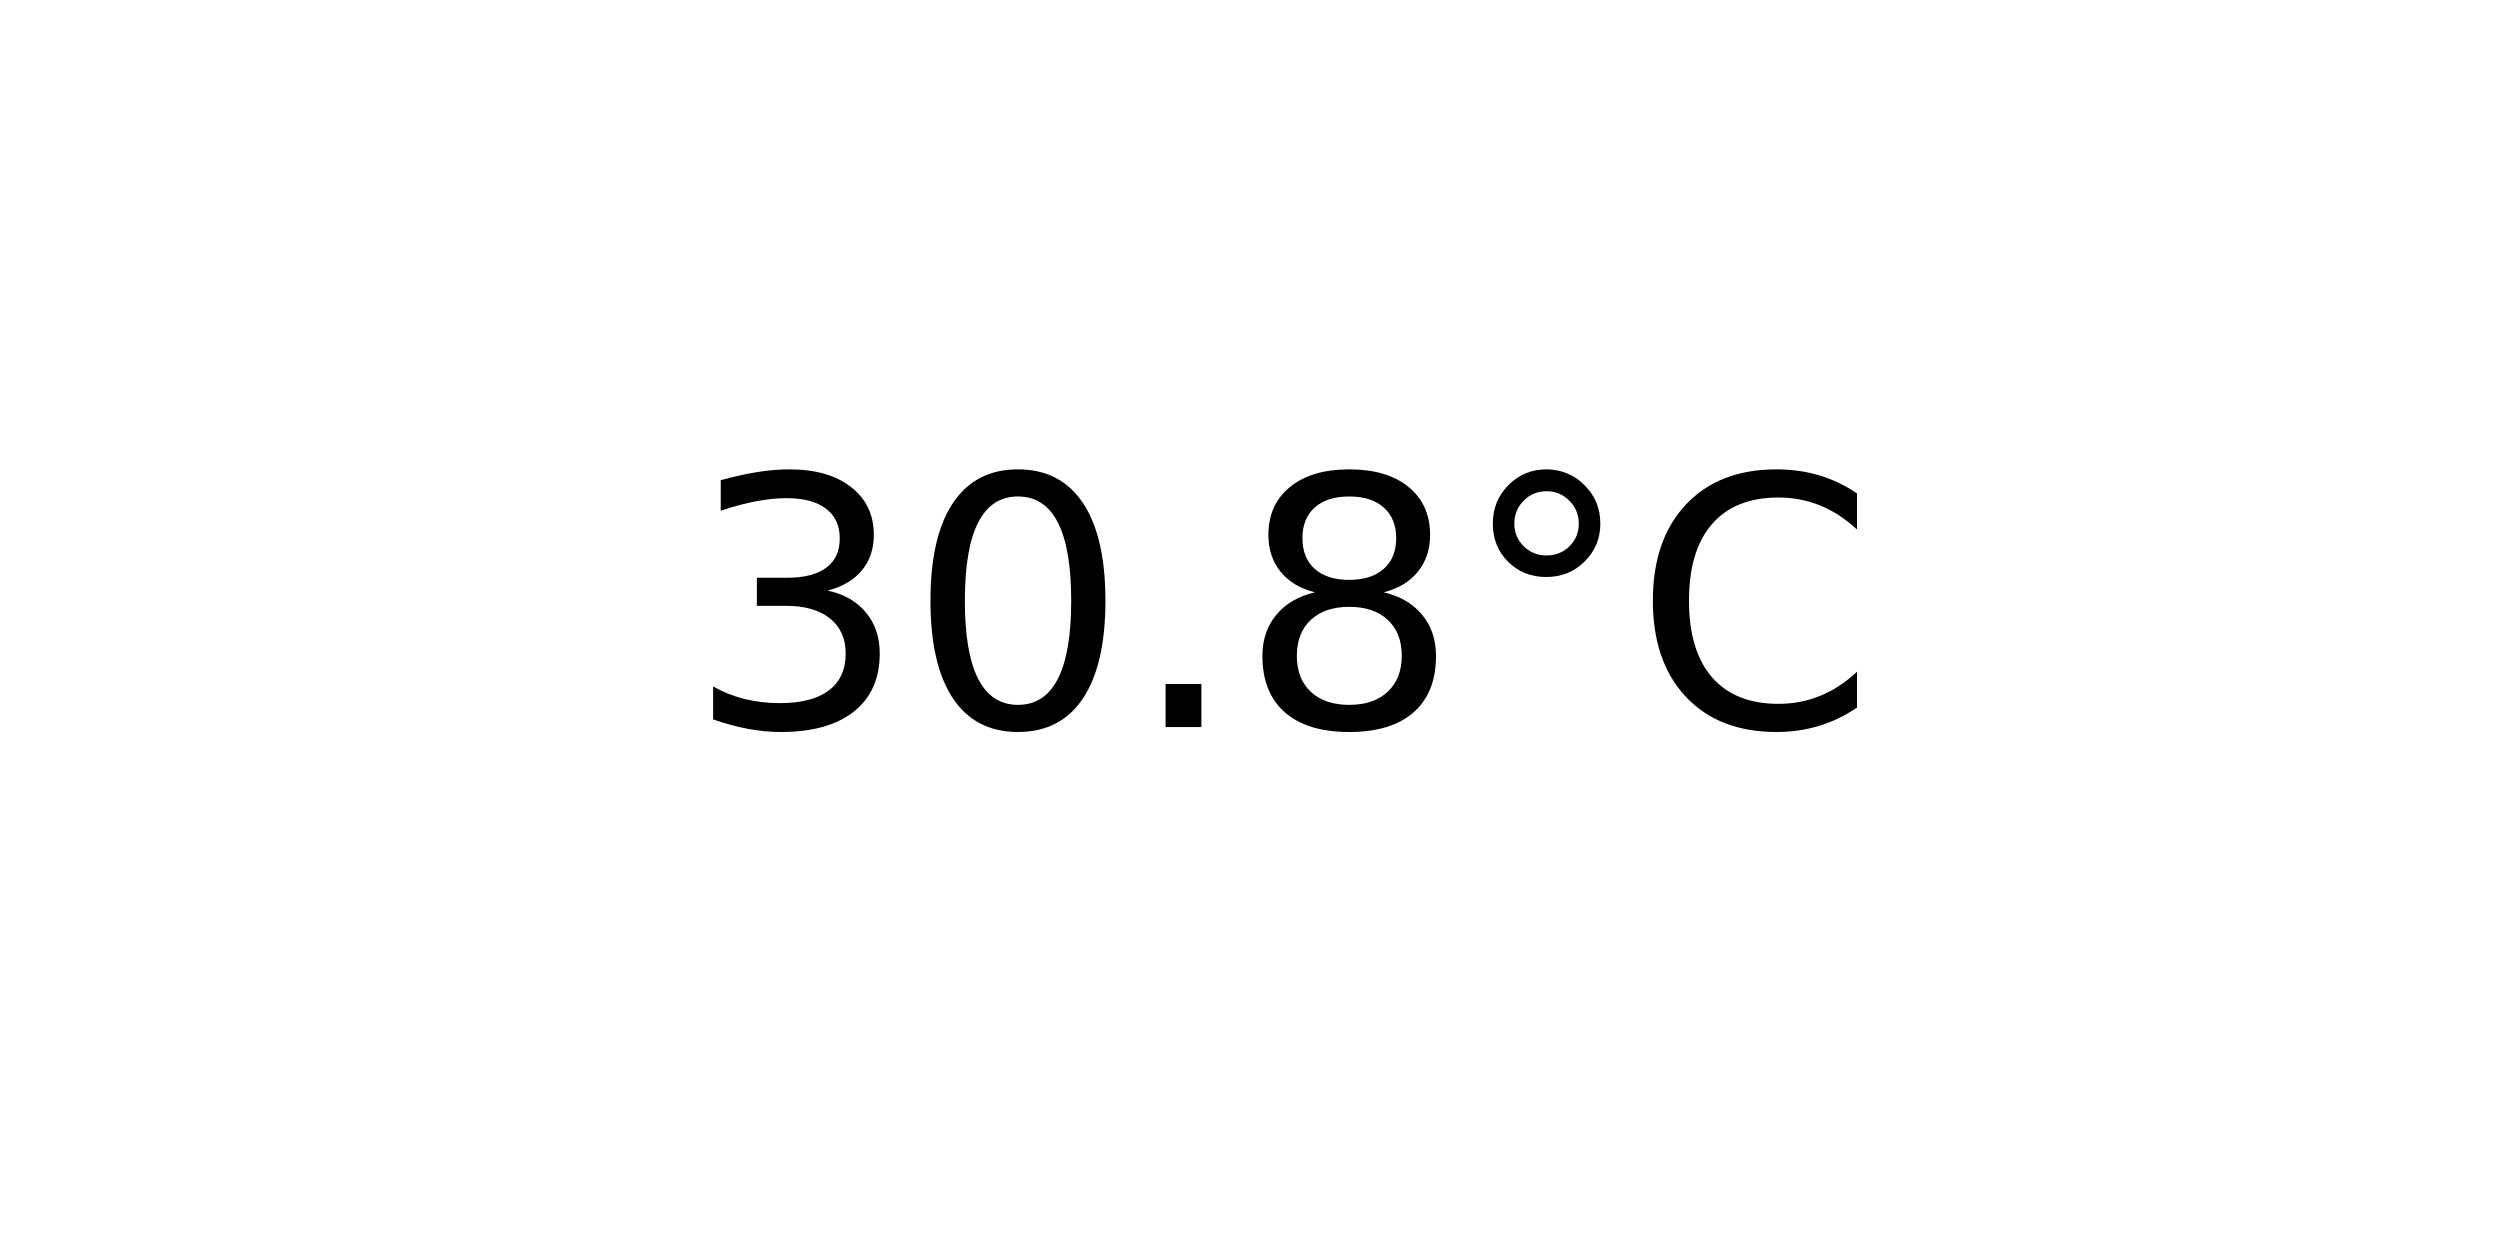
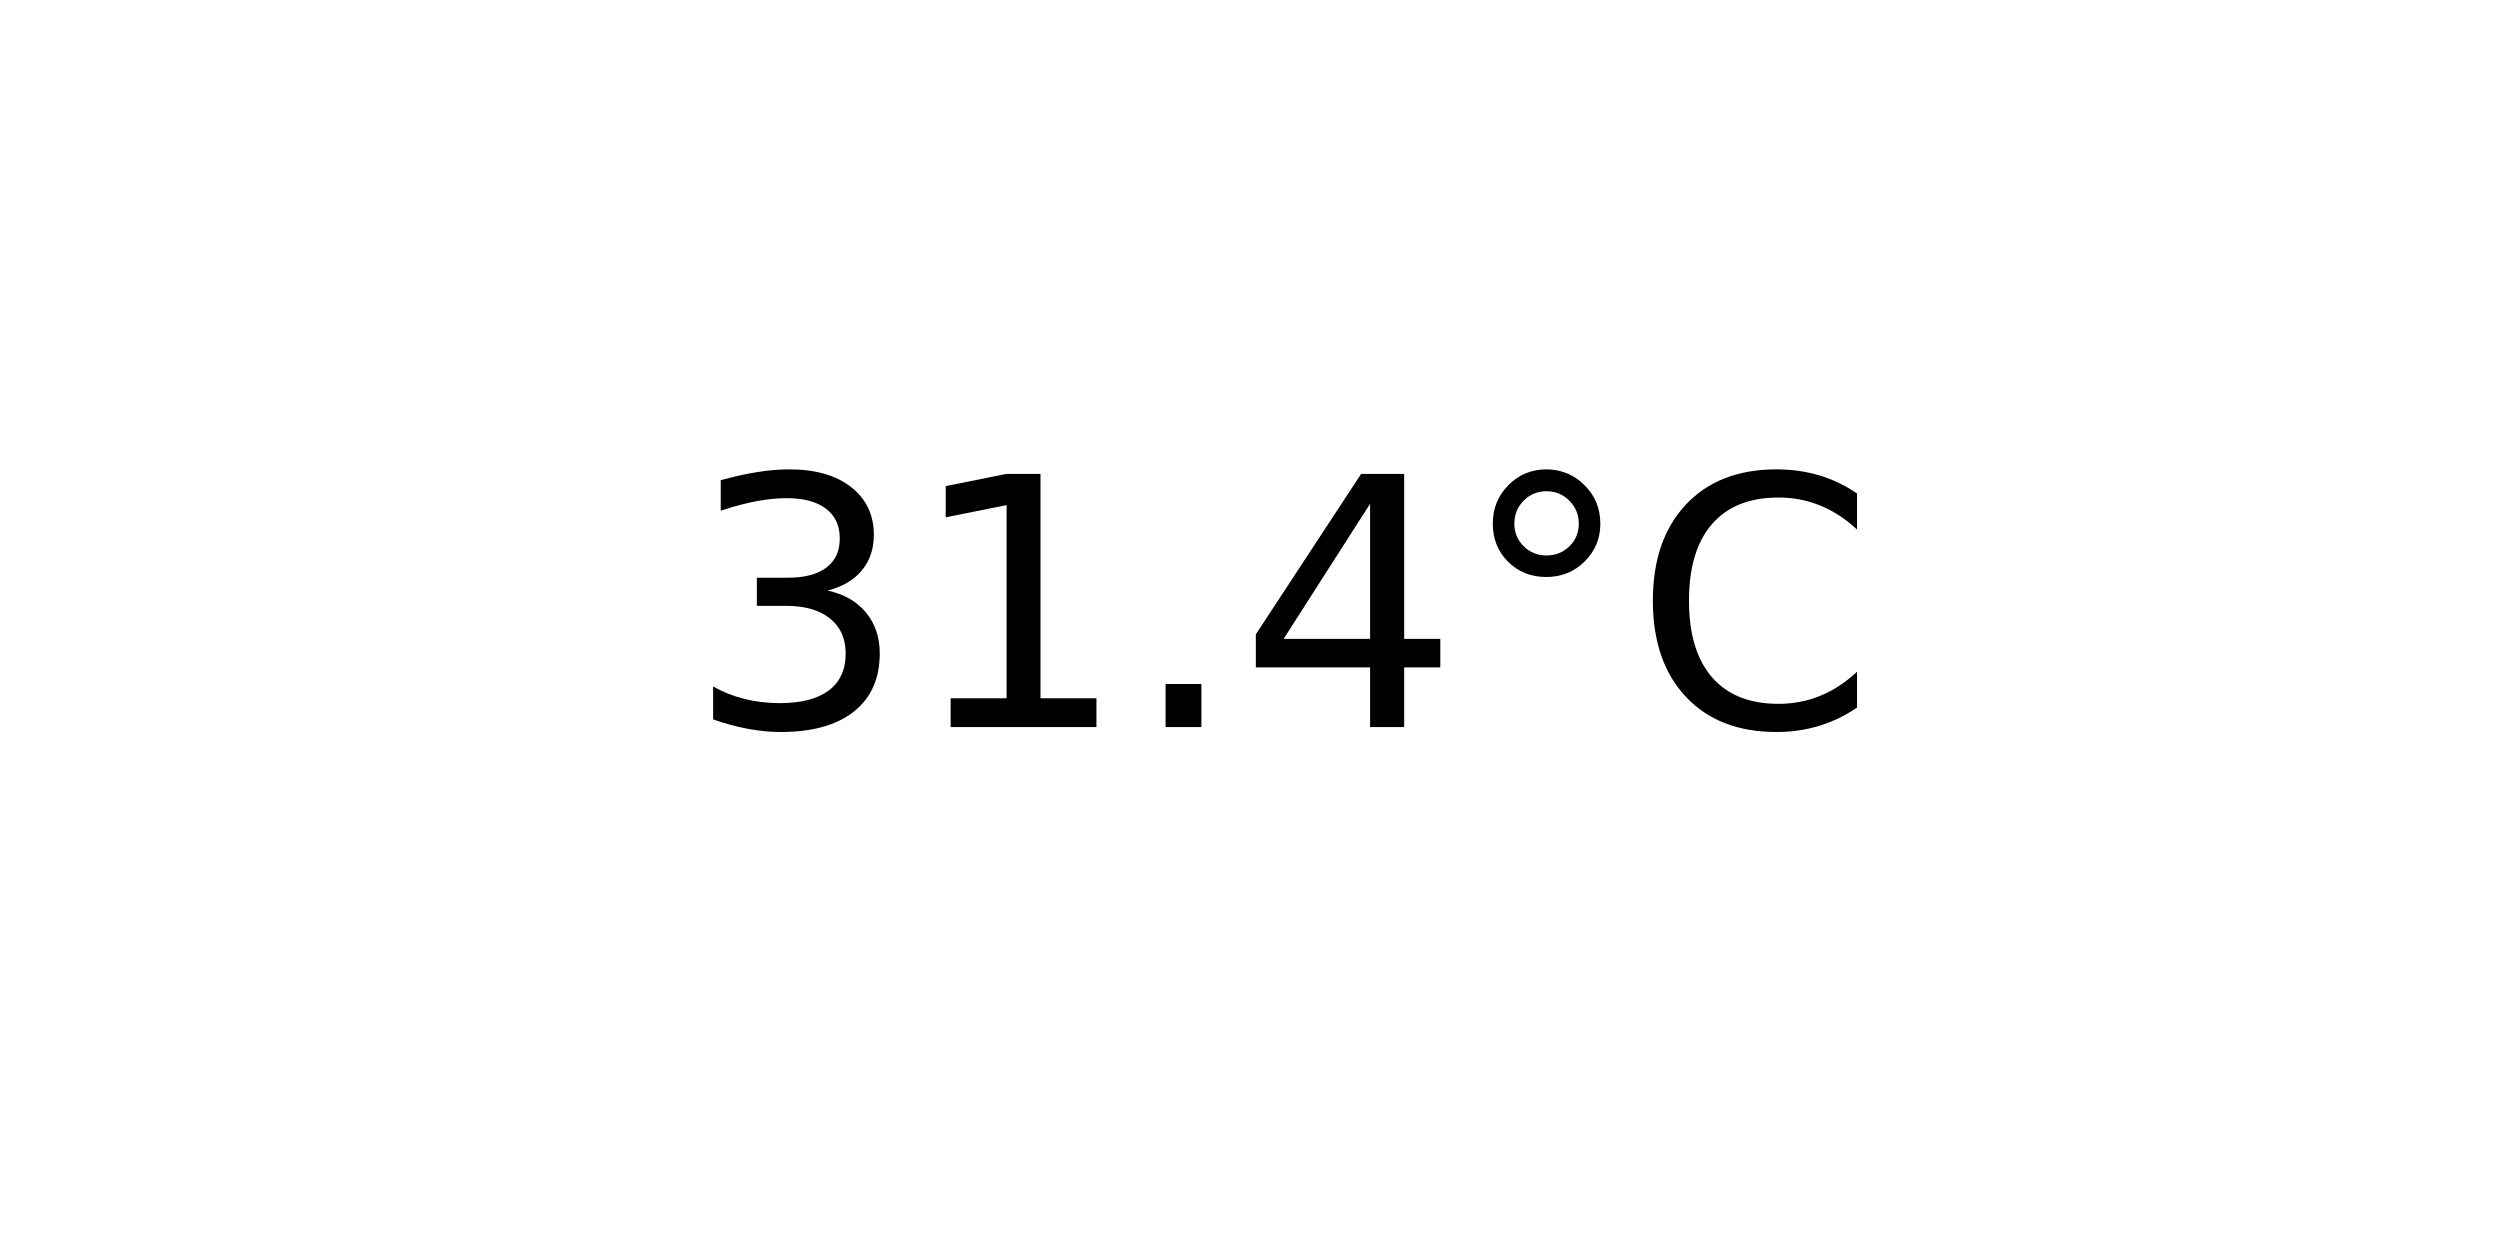
<svg xmlns="http://www.w3.org/2000/svg" xmlns:xlink="http://www.w3.org/1999/xlink" width="72pt" height="36pt" viewBox="0 0 72 36" version="1.1">
  <defs>
    <style type="text/css">*{stroke-linejoin: round; stroke-linecap: butt}</style>
  </defs>
  <g id="figure_1">
    <g id="axes_1">
      <g id="text_1">
        <g transform="translate(19.77578 20.93937) scale(0.1 -0.1)">
          <defs>
            <path id="DejaVuSans-33" d="M 2597 2516  Q 3050 2419 3304 2112  Q 3559 1806 3559 1356  Q 3559 666 3084 287  Q 2609 -91 1734 -91  Q 1441 -91 1130 -33  Q 819 25 488 141  L 488 750  Q 750 597 1062 519  Q 1375 441 1716 441  Q 2309 441 2620 675  Q 2931 909 2931 1356  Q 2931 1769 2642 2001  Q 2353 2234 1838 2234  L 1294 2234  L 1294 2753  L 1863 2753  Q 2328 2753 2575 2939  Q 2822 3125 2822 3475  Q 2822 3834 2567 4026  Q 2313 4219 1838 4219  Q 1578 4219 1281 4162  Q 984 4106 628 3988  L 628 4550  Q 988 4650 1302 4700  Q 1616 4750 1894 4750  Q 2613 4750 3031 4423  Q 3450 4097 3450 3541  Q 3450 3153 3228 2886  Q 3006 2619 2597 2516  z " transform="scale(0.015625)" />
-             <path id="DejaVuSans-30" d="M 2034 4250  Q 1547 4250 1301 3770  Q 1056 3291 1056 2328  Q 1056 1369 1301 889  Q 1547 409 2034 409  Q 2525 409 2770 889  Q 3016 1369 3016 2328  Q 3016 3291 2770 3770  Q 2525 4250 2034 4250  z M 2034 4750  Q 2819 4750 3233 4129  Q 3647 3509 3647 2328  Q 3647 1150 3233 529  Q 2819 -91 2034 -91  Q 1250 -91 836 529  Q 422 1150 422 2328  Q 422 3509 836 4129  Q 1250 4750 2034 4750  z " transform="scale(0.015625)" />
+             <path id="DejaVuSans-31" d="M 794 531  L 1825 531  L 1825 4091  L 703 3866  L 703 4441  L 1819 4666  L 2450 4666  L 2450 531  L 3481 531  L 3481 0  L 794 0  L 794 531  z " transform="scale(0.015625)" />
            <path id="DejaVuSans-2e" d="M 684 794  L 1344 794  L 1344 0  L 684 0  L 684 794  z " transform="scale(0.015625)" />
-             <path id="DejaVuSans-38" d="M 2034 2216  Q 1584 2216 1326 1975  Q 1069 1734 1069 1313  Q 1069 891 1326 650  Q 1584 409 2034 409  Q 2484 409 2743 651  Q 3003 894 3003 1313  Q 3003 1734 2745 1975  Q 2488 2216 2034 2216  z M 1403 2484  Q 997 2584 770 2862  Q 544 3141 544 3541  Q 544 4100 942 4425  Q 1341 4750 2034 4750  Q 2731 4750 3128 4425  Q 3525 4100 3525 3541  Q 3525 3141 3298 2862  Q 3072 2584 2669 2484  Q 3125 2378 3379 2068  Q 3634 1759 3634 1313  Q 3634 634 3220 271  Q 2806 -91 2034 -91  Q 1263 -91 848 271  Q 434 634 434 1313  Q 434 1759 690 2068  Q 947 2378 1403 2484  z M 1172 3481  Q 1172 3119 1398 2916  Q 1625 2713 2034 2713  Q 2441 2713 2670 2916  Q 2900 3119 2900 3481  Q 2900 3844 2670 4047  Q 2441 4250 2034 4250  Q 1625 4250 1398 4047  Q 1172 3844 1172 3481  z " transform="scale(0.015625)" />
+             <path id="DejaVuSans-34" d="M 2419 4116  L 825 1625  L 2419 1625  L 2419 4116  z M 2253 4666  L 3047 4666  L 3047 1625  L 3713 1625  L 3713 1100  L 3047 1100  L 3047 0  L 2419 0  L 2419 1100  L 313 1100  L 313 1709  L 2253 4666  z " transform="scale(0.015625)" />
            <path id="DejaVuSans-b0" d="M 1600 4347  Q 1350 4347 1178 4173  Q 1006 4000 1006 3750  Q 1006 3503 1178 3333  Q 1350 3163 1600 3163  Q 1850 3163 2022 3333  Q 2194 3503 2194 3750  Q 2194 3997 2020 4172  Q 1847 4347 1600 4347  z M 1600 4750  Q 1800 4750 1984 4673  Q 2169 4597 2303 4453  Q 2447 4313 2519 4134  Q 2591 3956 2591 3750  Q 2591 3338 2302 3052  Q 2013 2766 1594 2766  Q 1172 2766 890 3047  Q 609 3328 609 3750  Q 609 4169 896 4459  Q 1184 4750 1600 4750  z " transform="scale(0.015625)" />
            <path id="DejaVuSans-43" d="M 4122 4306  L 4122 3641  Q 3803 3938 3442 4084  Q 3081 4231 2675 4231  Q 1875 4231 1450 3742  Q 1025 3253 1025 2328  Q 1025 1406 1450 917  Q 1875 428 2675 428  Q 3081 428 3442 575  Q 3803 722 4122 1019  L 4122 359  Q 3791 134 3420 21  Q 3050 -91 2638 -91  Q 1578 -91 968 557  Q 359 1206 359 2328  Q 359 3453 968 4101  Q 1578 4750 2638 4750  Q 3056 4750 3426 4639  Q 3797 4528 4122 4306  z " transform="scale(0.015625)" />
          </defs>
          <use xlink:href="#DejaVuSans-33" />
-           <use xlink:href="#DejaVuSans-30" x="63.623" />
+           <use xlink:href="#DejaVuSans-31" x="63.623" />
          <use xlink:href="#DejaVuSans-2e" x="127.246" />
-           <use xlink:href="#DejaVuSans-38" x="159.033" />
+           <use xlink:href="#DejaVuSans-34" x="159.033" />
          <use xlink:href="#DejaVuSans-b0" x="222.656" />
          <use xlink:href="#DejaVuSans-43" x="272.656" />
        </g>
      </g>
    </g>
  </g>
</svg>
